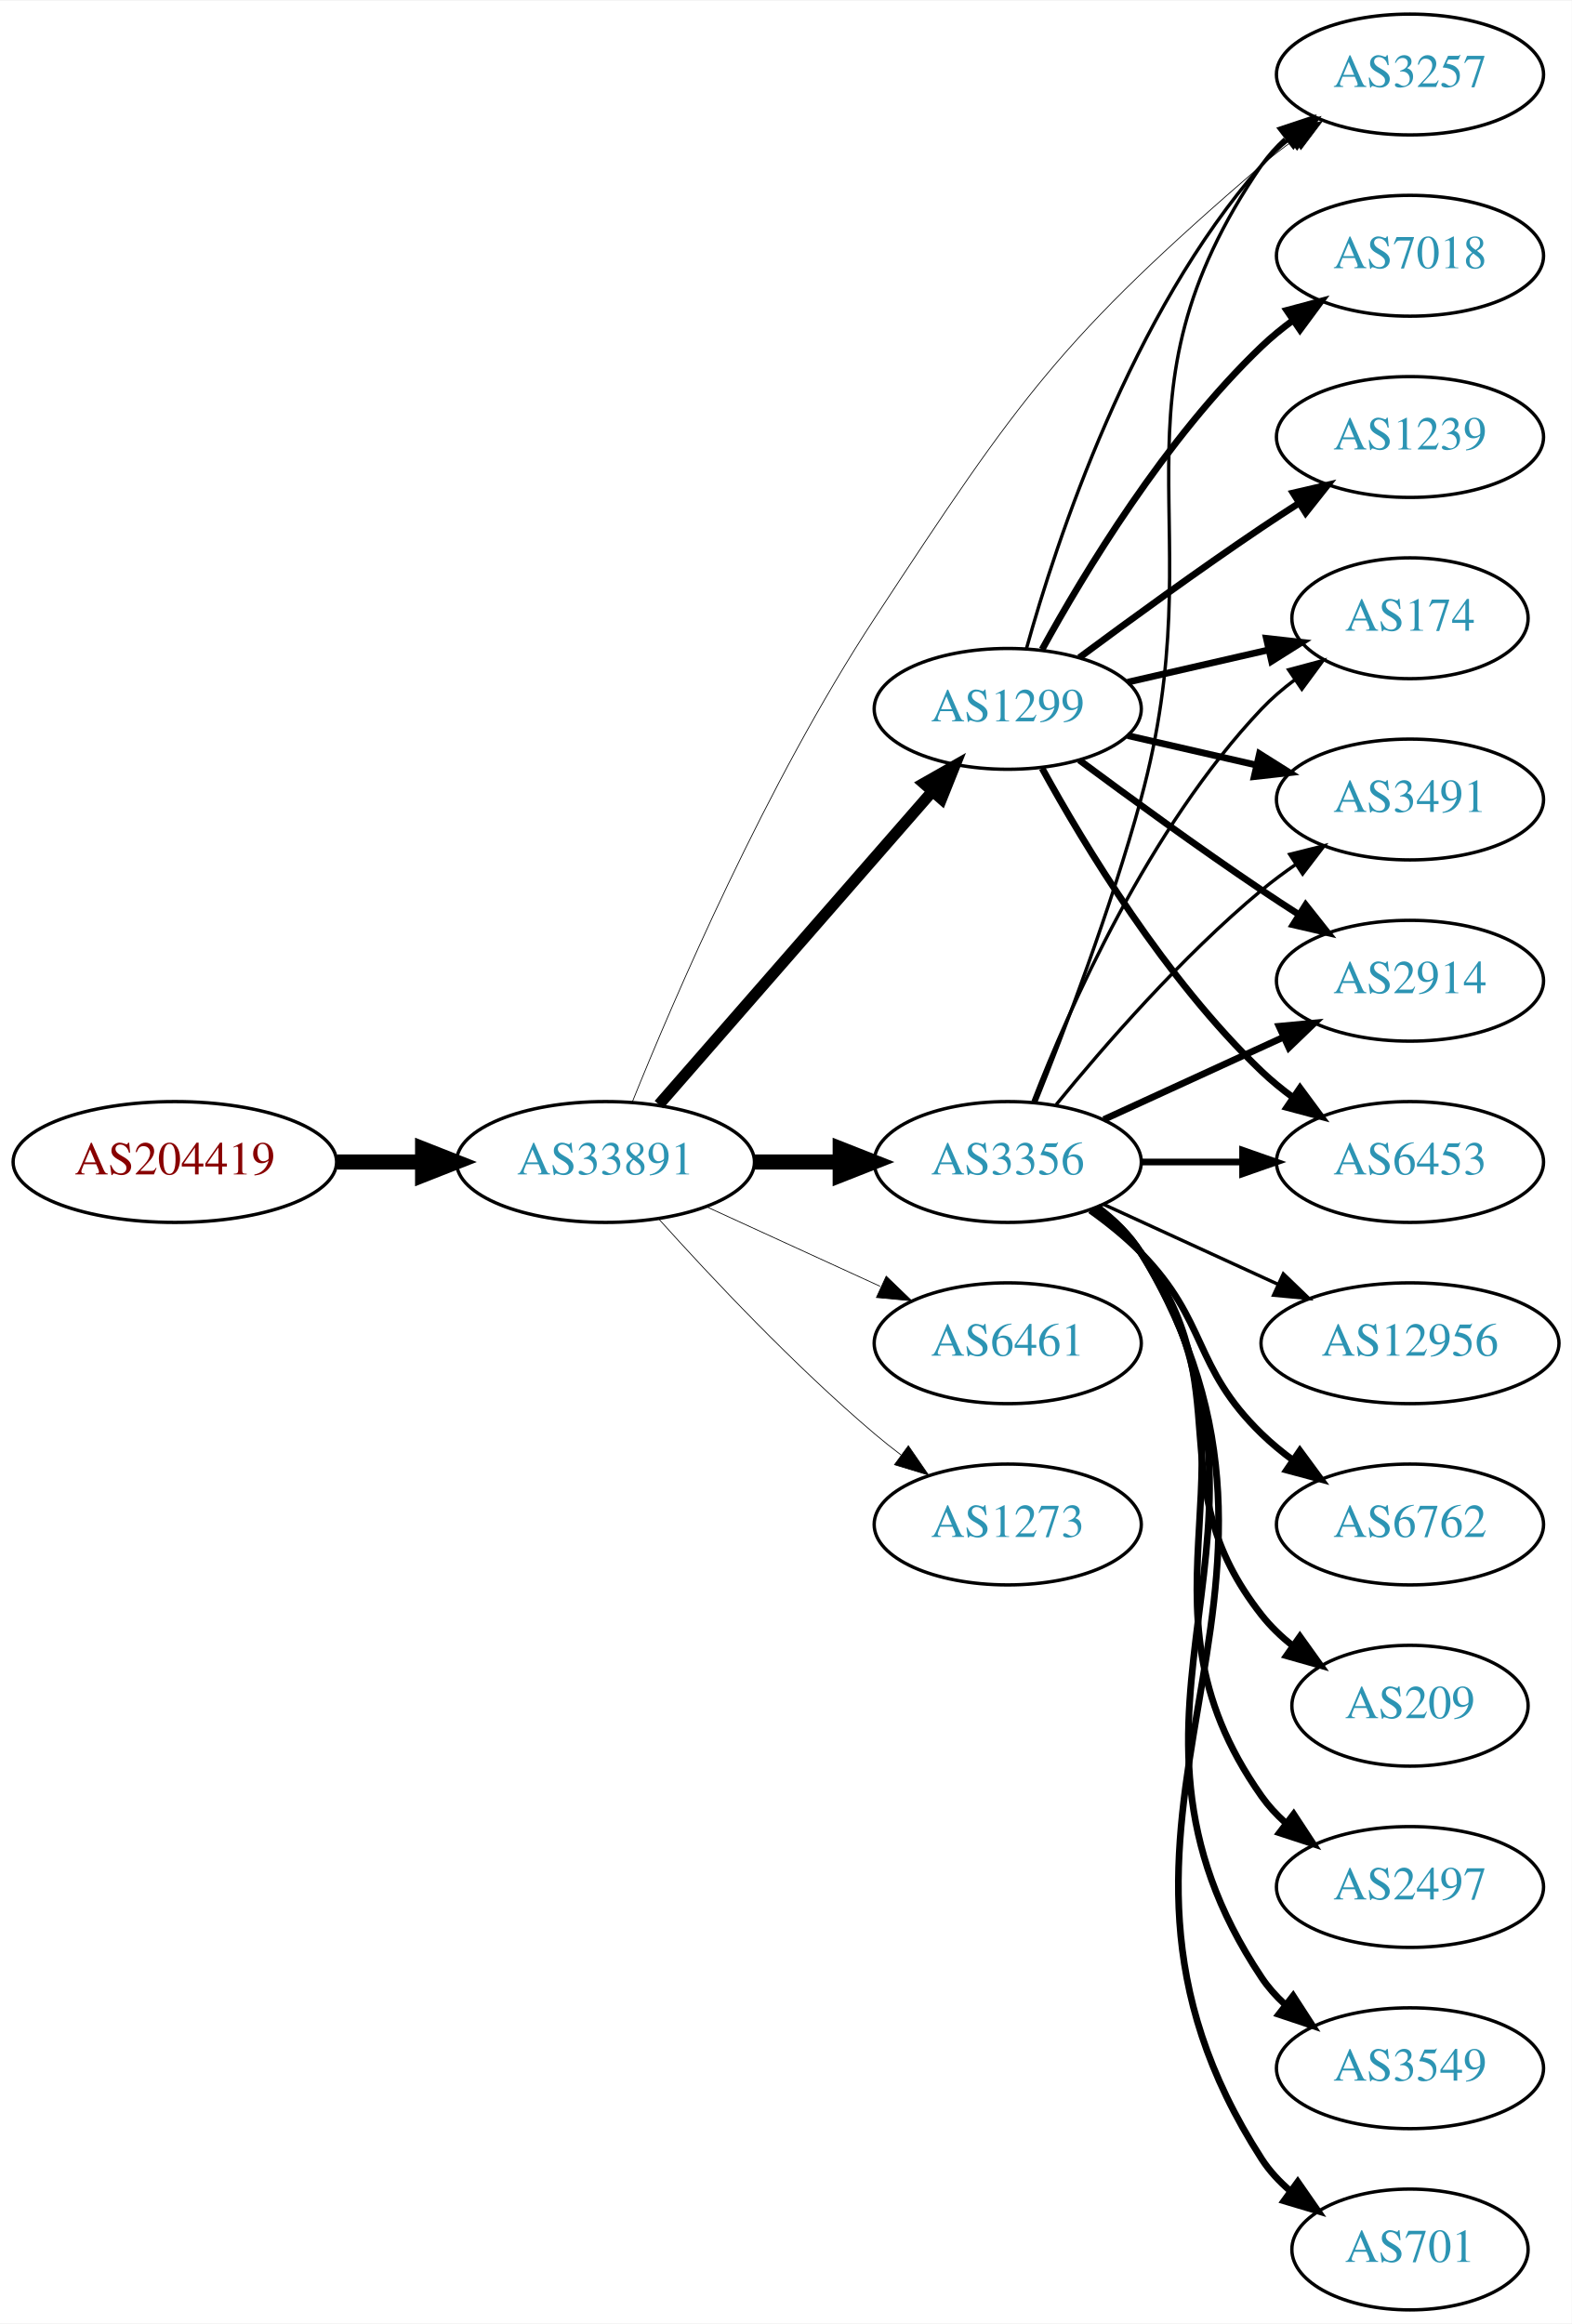
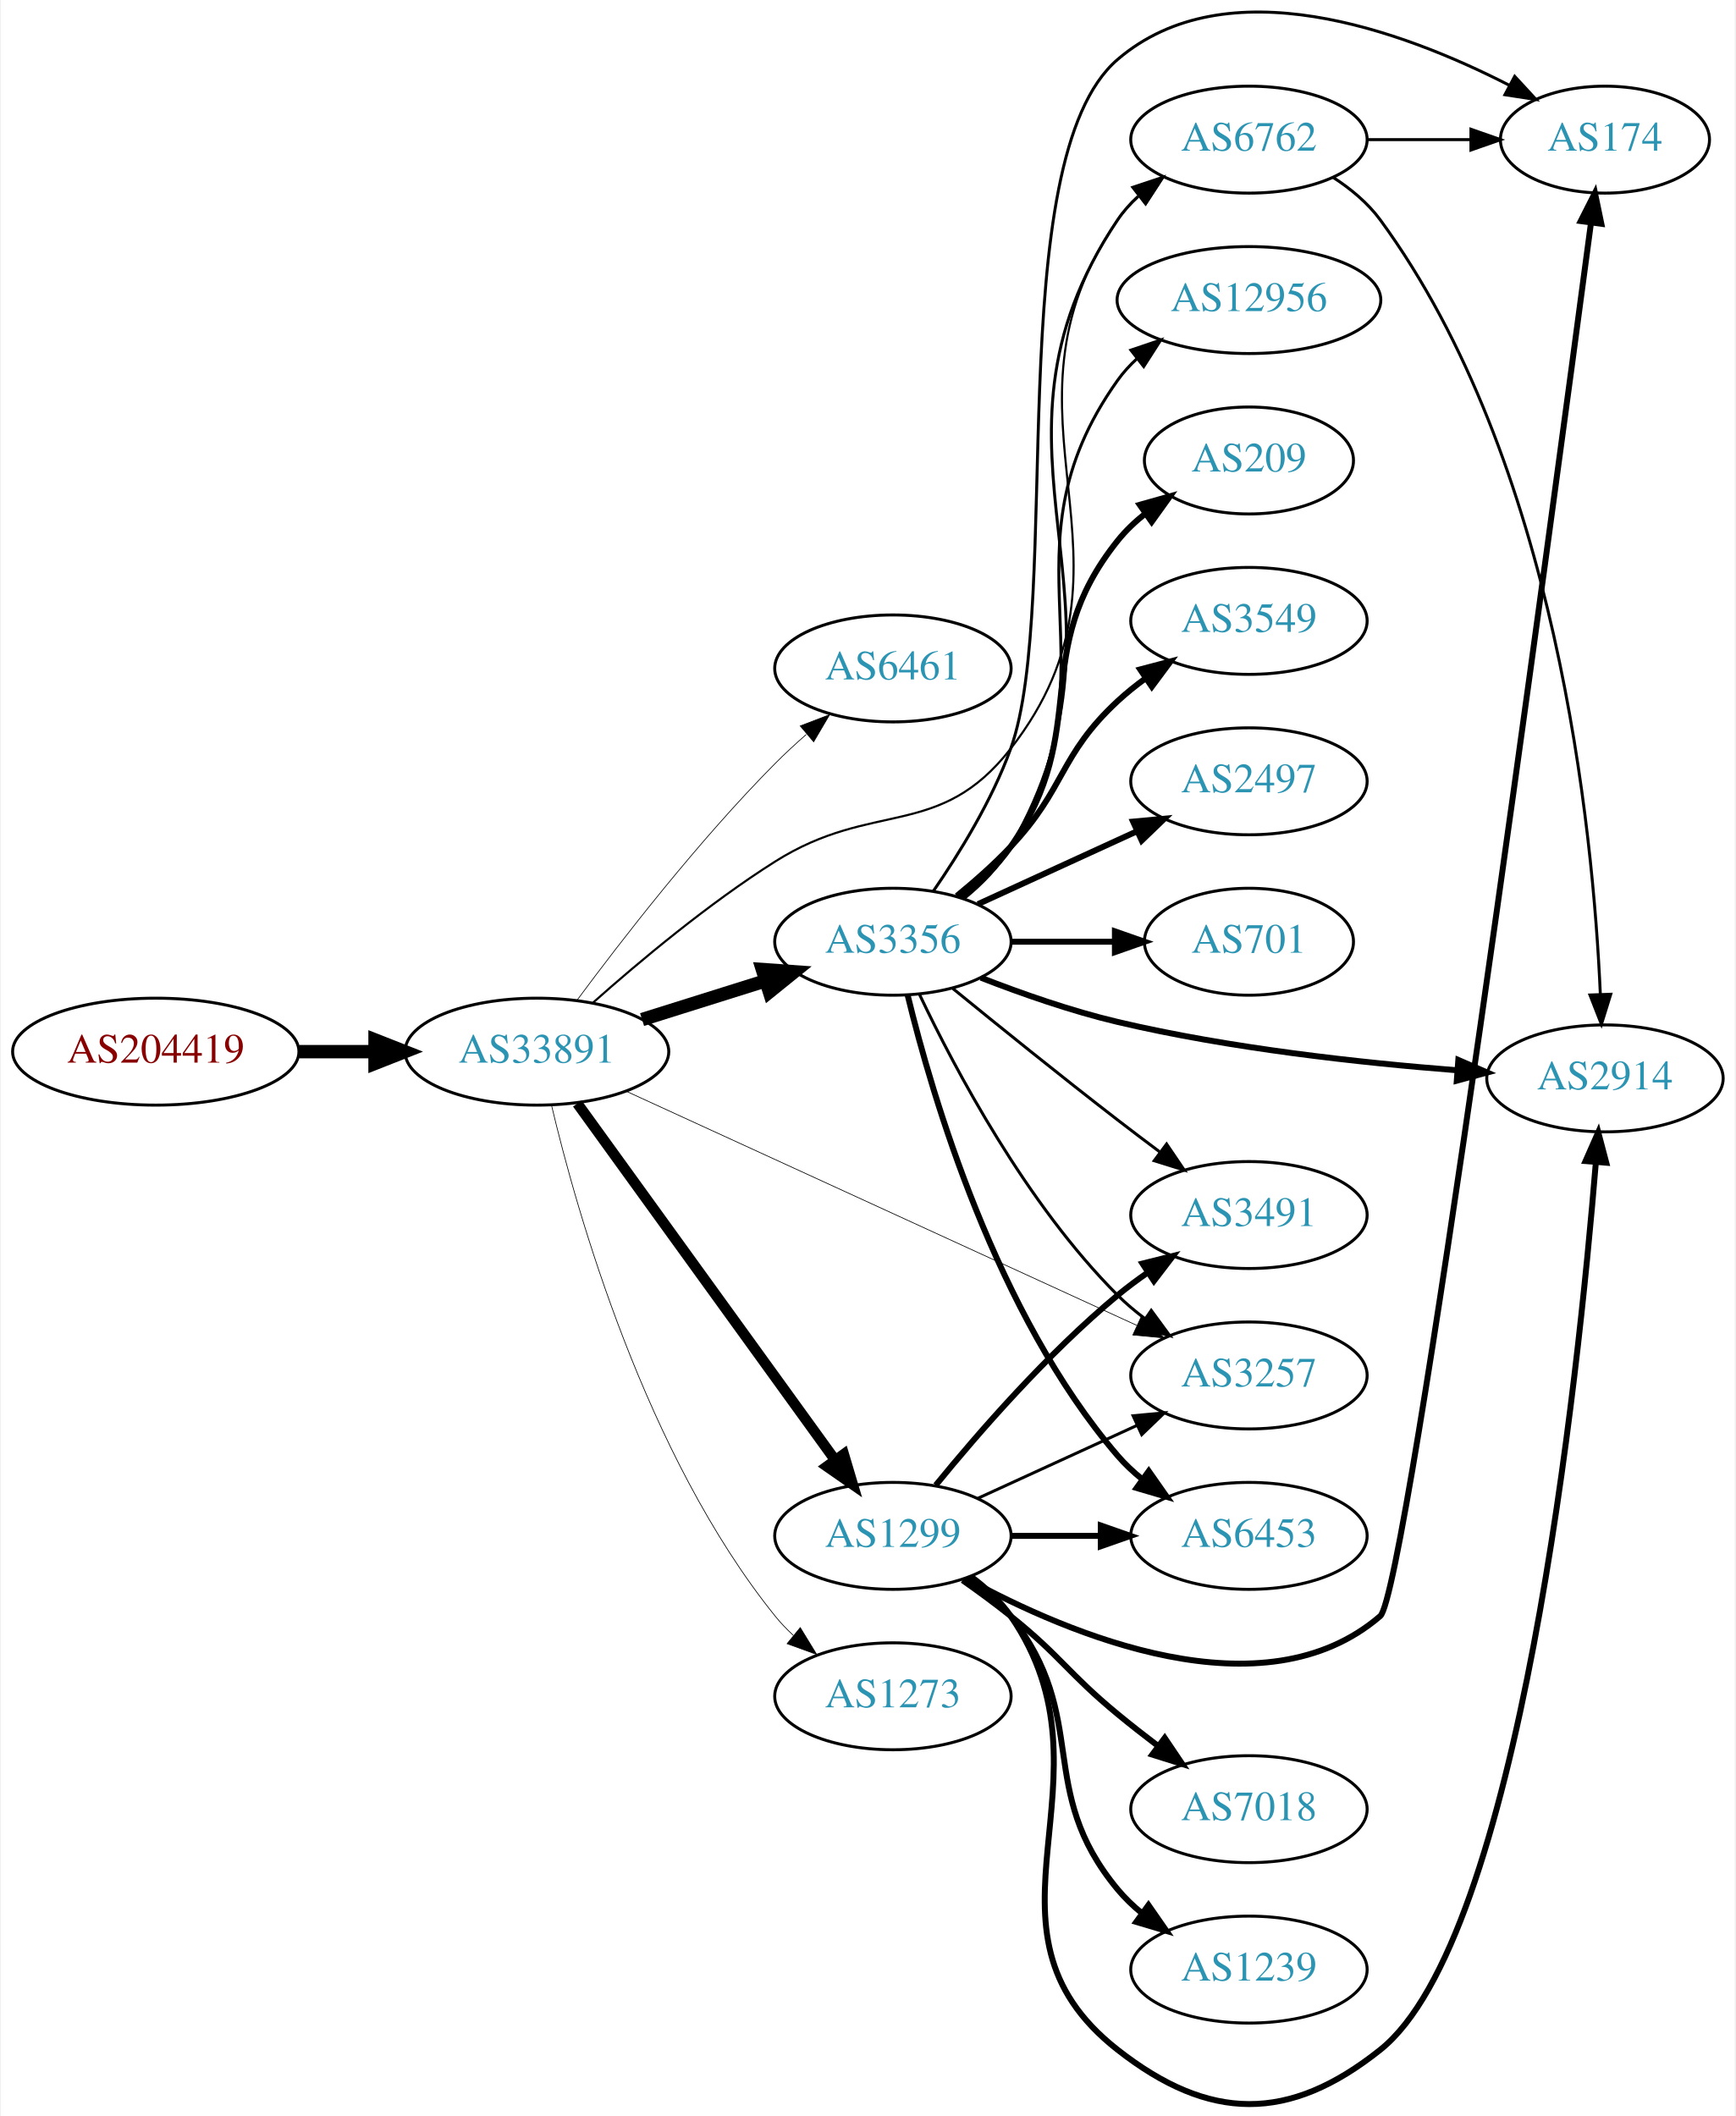
- <svg xmlns="http://www.w3.org/2000/svg" xmlns:xlink="http://www.w3.org/1999/xlink" width="468pt" height="692pt" viewBox="0.00 0.00 468.27 692.00">
-   <g id="graph0" class="graph" transform="scale(1 1) rotate(0) translate(4 688)">
-     <polygon fill="white" stroke="none" points="-4,4 -4,-688 464.269,-688 464.269,4 -4,4" />
+ <svg xmlns="http://www.w3.org/2000/svg" xmlns:xlink="http://www.w3.org/1999/xlink" width="584pt" height="712pt" viewBox="0.00 0.00 583.56 712.29">
+   <g id="graph0" class="graph" transform="scale(1 1) rotate(0) translate(4 708.294)">
+     <polygon fill="white" stroke="none" points="-4,4 -4,-708.294 579.562,-708.294 579.562,4 -4,4" />
    <g id="node1" class="node">
      <g id="a_node1">
        <a xlink:href="/asn/204419" xlink:title="AS204419 ~ ITNS GmbH [AT]">
-           <ellipse fill="#ffffff" stroke="black" cx="48.096" cy="-342" rx="48.192" ry="18" />
-           <text text-anchor="middle" x="48.096" y="-338.3" font-family="Times,serif" font-size="14.00" fill="#880000">AS204419</text>
+           <ellipse fill="#ffffff" stroke="black" cx="48.096" cy="-354.287" rx="48.192" ry="18" />
+           <text text-anchor="middle" x="48.096" y="-350.587" font-family="Times,serif" font-size="14.00" fill="#880000">AS204419</text>
        </a>
      </g>
    </g>
    <g id="node2" class="node">
      <g id="a_node2">
        <a xlink:href="/asn/33891" xlink:title="AS33891 ~ CORE-BACKBONE GMBH GLOBAL NETWORK [DE]">
-           <ellipse fill="#ffffff" stroke="black" cx="176.388" cy="-342" rx="44.393" ry="18" />
-           <text text-anchor="middle" x="176.388" y="-338.3" font-family="Times,serif" font-size="14.00" fill="#2c94b3">AS33891</text>
+           <ellipse fill="#ffffff" stroke="black" cx="176.388" cy="-354.287" rx="44.393" ry="18" />
+           <text text-anchor="middle" x="176.388" y="-350.587" font-family="Times,serif" font-size="14.00" fill="#2c94b3">AS33891</text>
        </a>
      </g>
    </g>
    <g id="edge1" class="edge">
-       <path fill="none" stroke="black" stroke-width="4.5" d="M96.481,-342C104.742,-342 113.386,-342 121.799,-342" />
-       <polygon fill="black" stroke="black" stroke-width="4.5" points="121.904,-345.938 131.904,-342 121.904,-338.063 121.904,-345.938" />
+       <path fill="none" stroke="black" stroke-width="4.5" d="M96.481,-354.287C104.742,-354.287 113.386,-354.287 121.799,-354.287" />
+       <polygon fill="black" stroke="black" stroke-width="4.5" points="121.904,-358.224 131.904,-354.287 121.904,-350.349 121.904,-358.224" />
    </g>
    <g id="node3" class="node">
      <g id="a_node3">
-         <a xlink:href="/asn/3356" xlink:title="AS3356 ~ Level 3 Parent, LLC [US]">
-           <ellipse fill="#ffffff" stroke="black" cx="296.23" cy="-342" rx="39.794" ry="18" />
-           <text text-anchor="middle" x="296.23" y="-338.3" font-family="Times,serif" font-size="14.00" fill="#2c94b3">AS3356</text>
+         <a xlink:href="/asn/6461" xlink:title="AS6461 ~ Zayo Bandwidth [US]">
+           <ellipse fill="#ffffff" stroke="black" cx="296.23" cy="-483.287" rx="39.794" ry="18" />
+           <text text-anchor="middle" x="296.23" y="-479.587" font-family="Times,serif" font-size="14.00" fill="#2c94b3">AS6461</text>
        </a>
      </g>
    </g>
    <g id="edge2" class="edge">
-       <path fill="none" stroke="black" stroke-width="4.5" d="M220.599,-342C228.911,-342 237.674,-342 246.156,-342" />
-       <polygon fill="black" stroke="black" stroke-width="4.5" points="246.315,-345.938 256.315,-342 246.315,-338.063 246.315,-345.938" />
+       <path fill="none" stroke="black" stroke-width="0.237" d="M189.905,-371.606C204.783,-391.696 230.847,-425.372 256.584,-451.287 259.848,-454.574 263.425,-457.877 267.042,-461.047" />
+       <polygon fill="black" stroke="black" stroke-width="0.237" points="265.028,-463.927 274.923,-467.716 269.55,-458.584 265.028,-463.927" />
    </g>
    <g id="node4" class="node">
      <g id="a_node4">
-         <a xlink:href="/asn/1299" xlink:title="AS1299 ~ Telia Carrier [EU]">
-           <ellipse fill="#ffffff" stroke="black" cx="296.23" cy="-477" rx="39.794" ry="18" />
-           <text text-anchor="middle" x="296.23" y="-473.3" font-family="Times,serif" font-size="14.00" fill="#2c94b3">AS1299</text>
+         <a xlink:href="/asn/3356" xlink:title="AS3356 ~ Level 3 Parent, LLC [US]">
+           <ellipse fill="#ffffff" stroke="black" cx="296.23" cy="-391.287" rx="39.794" ry="18" />
+           <text text-anchor="middle" x="296.23" y="-387.587" font-family="Times,serif" font-size="14.00" fill="#2c94b3">AS3356</text>
        </a>
      </g>
    </g>
    <g id="edge3" class="edge">
-       <path fill="none" stroke="black" stroke-width="3.375" d="M192.312,-359.098C212.855,-382.631 249.974,-425.155 273.571,-452.187" />
-       <polygon fill="black" stroke="black" stroke-width="3.375" points="271.214,-454.809 280.426,-460.041 276.487,-450.206 271.214,-454.809" />
+       <path fill="none" stroke="black" stroke-width="4.5" d="M211.789,-365.088C224.8,-369.173 239.752,-373.868 253.373,-378.144" />
+       <polygon fill="black" stroke="black" stroke-width="4.5" points="252.288,-381.931 263.008,-381.17 254.647,-374.417 252.288,-381.931" />
    </g>
    <g id="node5" class="node">
      <g id="a_node5">
-         <a xlink:href="/asn/6461" xlink:title="AS6461 ~ Zayo Bandwidth [US]">
-           <ellipse fill="#ffffff" stroke="black" cx="296.23" cy="-288" rx="39.794" ry="18" />
-           <text text-anchor="middle" x="296.23" y="-284.3" font-family="Times,serif" font-size="14.00" fill="#2c94b3">AS6461</text>
+         <a xlink:href="/asn/1299" xlink:title="AS1299 ~ Telia Carrier [EU]">
+           <ellipse fill="#ffffff" stroke="black" cx="296.23" cy="-191.287" rx="39.794" ry="18" />
+           <text text-anchor="middle" x="296.23" y="-187.587" font-family="Times,serif" font-size="14.00" fill="#2c94b3">AS1299</text>
        </a>
      </g>
    </g>
    <g id="edge4" class="edge">
-       <path fill="none" stroke="black" stroke-width="0.225" d="M206.517,-328.652C222.128,-321.498 241.526,-312.609 258.198,-304.97" />
-       <polygon fill="black" stroke="black" stroke-width="0.225" points="260.017,-307.986 267.65,-300.638 257.101,-301.622 260.017,-307.986" />
+       <path fill="none" stroke="black" stroke-width="3.553" d="M189.999,-336.843C210.82,-308.044 252.482,-250.416 276.671,-216.958" />
+       <polygon fill="black" stroke="black" stroke-width="3.553" points="279.687,-218.76 282.71,-208.605 274.014,-214.659 279.687,-218.76" />
    </g>
    <g id="node6" class="node">
      <g id="a_node6">
        <a xlink:href="/asn/3257" xlink:title="AS3257 ~ GTT [DE]">
-           <ellipse fill="#ffffff" stroke="black" cx="416.073" cy="-666" rx="39.794" ry="18" />
-           <text text-anchor="middle" x="416.073" y="-662.3" font-family="Times,serif" font-size="14.00" fill="#2c94b3">AS3257</text>
+           <ellipse fill="#ffffff" stroke="black" cx="416.073" cy="-245.287" rx="39.794" ry="18" />
+           <text text-anchor="middle" x="416.073" y="-241.587" font-family="Times,serif" font-size="14.00" fill="#2c94b3">AS3257</text>
        </a>
      </g>
    </g>
    <g id="edge5" class="edge">
-       <path fill="none" stroke="black" stroke-width="0.225" d="M184.347,-359.803C196.718,-390.492 224.292,-454.795 256.584,-504 299.875,-569.966 312.107,-587.49 371.877,-639 374.881,-641.589 378.158,-644.099 381.52,-646.479" />
-       <polygon fill="black" stroke="black" stroke-width="0.225" points="379.685,-649.462 389.947,-652.097 383.568,-643.638 379.685,-649.462" />
+       <path fill="none" stroke="black" stroke-width="0.237" d="M206.532,-340.921C249.79,-321.084 330.955,-283.862 378.26,-262.169" />
+       <polygon fill="black" stroke="black" stroke-width="0.237" points="379.901,-265.267 387.531,-257.917 376.983,-258.904 379.901,-265.267" />
    </g>
    <g id="node7" class="node">
      <g id="a_node7">
-         <a xlink:href="/asn/1273" xlink:title="AS1273 ~ Vodafone Group PLC [EU]">
-           <ellipse fill="#ffffff" stroke="black" cx="296.23" cy="-234" rx="39.794" ry="18" />
-           <text text-anchor="middle" x="296.23" y="-230.3" font-family="Times,serif" font-size="14.00" fill="#2c94b3">AS1273</text>
+         <a xlink:href="/asn/6762" xlink:title="AS6762 ~ TELECOM ITALIA SPARKLE S.p.A. [IT]">
+           <ellipse fill="#ffffff" stroke="black" cx="416.073" cy="-661.287" rx="39.794" ry="18" />
+           <text text-anchor="middle" x="416.073" y="-657.587" font-family="Times,serif" font-size="14.00" fill="#2c94b3">AS6762</text>
        </a>
      </g>
    </g>
    <g id="edge6" class="edge">
-       <path fill="none" stroke="black" stroke-width="0.225" d="M192.32,-324.956C207.646,-307.903 232.582,-281.35 256.584,-261 259.081,-258.883 261.741,-256.768 264.453,-254.707" />
-       <polygon fill="black" stroke="black" stroke-width="0.225" points="266.619,-257.459 272.629,-248.734 262.489,-251.806 266.619,-257.459" />
-     </g>
-     <g id="edge16" class="edge">
-       <path fill="none" stroke="black" d="M304.522,-359.691C313.022,-380.862 327.032,-417.528 335.877,-450 358.349,-532.504 323.581,-568.434 371.877,-639 373.825,-641.846 376.182,-644.452 378.778,-646.824" />
-       <polygon fill="black" stroke="black" points="377.057,-649.917 387.114,-653.249 381.33,-644.372 377.057,-649.917" />
+       <path fill="none" stroke="black" stroke-width="0.711" d="M195.346,-370.835C210.827,-384.589 234.164,-404.128 256.584,-418.287 289.625,-439.154 311.863,-425.456 335.877,-456.287 385.473,-519.964 325.913,-567.94 371.877,-634.287 373.841,-637.122 376.209,-639.72 378.813,-642.087" />
+       <polygon fill="black" stroke="black" stroke-width="0.711" points="377.099,-645.184 387.161,-648.503 381.365,-639.634 377.099,-645.184" />
    </g>
    <g id="node8" class="node">
      <g id="a_node8">
-         <a xlink:href="/asn/2497" xlink:title="AS2497 ~ Internet Initiative Japan Inc. [JP]">
-           <ellipse fill="#ffffff" stroke="black" cx="416.073" cy="-126" rx="39.794" ry="18" />
-           <text text-anchor="middle" x="416.073" y="-122.3" font-family="Times,serif" font-size="14.00" fill="#2c94b3">AS2497</text>
+         <a xlink:href="/asn/1273" xlink:title="AS1273 ~ Vodafone Group PLC [EU]">
+           <ellipse fill="#ffffff" stroke="black" cx="296.23" cy="-137.287" rx="39.794" ry="18" />
+           <text text-anchor="middle" x="296.23" y="-133.587" font-family="Times,serif" font-size="14.00" fill="#2c94b3">AS1273</text>
        </a>
      </g>
    </g>
    <g id="edge7" class="edge">
-       <path fill="none" stroke="black" stroke-width="2" d="M322.549,-328.393C327.605,-324.649 332.417,-320.169 335.877,-315 376.901,-253.706 329.297,-213.225 371.877,-153 373.868,-150.184 376.255,-147.599 378.871,-145.24" />
-       <polygon fill="black" stroke="black" stroke-width="2" points="381.423,-147.694 387.239,-138.838 377.17,-142.135 381.423,-147.694" />
+       <path fill="none" stroke="black" stroke-width="0.237" d="M181.29,-336.309C189.803,-300.394 212.876,-218.563 256.584,-164.287 258.412,-162.016 260.481,-159.854 262.686,-157.815" />
+       <polygon fill="black" stroke="black" stroke-width="0.237" points="265.038,-160.413 270.566,-151.375 260.608,-154.993 265.038,-160.413" />
+     </g>
+     <g id="edge17" class="edge">
+       <path fill="none" stroke="black" d="M305.241,-373.419C317.068,-348.509 341.156,-302.958 371.877,-272.287 374.683,-269.485 377.832,-266.836 381.117,-264.372" />
+       <polygon fill="black" stroke="black" points="383.186,-267.197 389.446,-258.65 379.222,-261.428 383.186,-267.197" />
+     </g>
+     <g id="edge10" class="edge">
+       <path fill="none" stroke="black" d="M320.36,-405.968C326.275,-410.795 332.04,-416.65 335.877,-423.287 383.484,-505.651 318.903,-555.267 371.877,-634.287 373.797,-637.152 376.135,-639.77 378.719,-642.151" />
+       <polygon fill="black" stroke="black" points="376.984,-645.235 387.034,-648.589 381.27,-639.7 376.984,-645.235" />
    </g>
    <g id="node9" class="node">
      <g id="a_node9">
-         <a xlink:href="/asn/3549" xlink:title="AS3549 ~ Level 3 Parent, LLC [US]">
-           <ellipse fill="#ffffff" stroke="black" cx="416.073" cy="-72" rx="39.794" ry="18" />
-           <text text-anchor="middle" x="416.073" y="-68.3" font-family="Times,serif" font-size="14.00" fill="#2c94b3">AS3549</text>
+         <a xlink:href="/asn/12956" xlink:title="AS12956 ~ TELXIUS [ES]">
+           <ellipse fill="#ffffff" stroke="black" cx="416.073" cy="-607.287" rx="44.393" ry="18" />
+           <text text-anchor="middle" x="416.073" y="-603.587" font-family="Times,serif" font-size="14.00" fill="#2c94b3">AS12956</text>
        </a>
      </g>
    </g>
    <g id="edge8" class="edge">
-       <path fill="none" stroke="black" stroke-width="2" d="M322.756,-328.528C327.801,-324.777 332.556,-320.26 335.877,-315 387.826,-232.7 317.838,-179.944 371.877,-99 373.792,-96.131 376.126,-93.51 378.707,-91.128" />
-       <polygon fill="black" stroke="black" stroke-width="2" points="381.258,-93.579 387.018,-84.687 376.97,-88.046 381.258,-93.579" />
+       <path fill="none" stroke="black" d="M320.12,-406.111C326.031,-410.94 331.855,-416.761 335.877,-423.287 373.436,-484.232 330.352,-521.972 371.877,-580.287 373.775,-582.952 376.026,-585.411 378.49,-587.668" />
+       <polygon fill="black" stroke="black" points="376.341,-590.43 386.374,-593.834 380.653,-584.916 376.341,-590.43" />
    </g>
    <g id="node10" class="node">
      <g id="a_node10">
-         <a xlink:href="/asn/3491" xlink:title="AS3491 ~ PCCW Global, Inc. [US]">
-           <ellipse fill="#ffffff" stroke="black" cx="416.073" cy="-450" rx="39.794" ry="18" />
-           <text text-anchor="middle" x="416.073" y="-446.3" font-family="Times,serif" font-size="14.00" fill="#2c94b3">AS3491</text>
+         <a xlink:href="/asn/209" xlink:title="AS209 ~ CenturyLink Communications, LLC [US]">
+           <ellipse fill="#ffffff" stroke="black" cx="416.073" cy="-553.287" rx="35.194" ry="18" />
+           <text text-anchor="middle" x="416.073" y="-549.587" font-family="Times,serif" font-size="14.00" fill="#2c94b3">AS209</text>
        </a>
      </g>
    </g>
    <g id="edge9" class="edge">
-       <path fill="none" stroke="black" d="M310.649,-359.065C324.764,-376.375 348.178,-403.345 371.877,-423 375.093,-425.668 378.594,-428.27 382.164,-430.741" />
-       <polygon fill="black" stroke="black" points="380.242,-433.666 390.52,-436.236 384.088,-427.817 380.242,-433.666" />
+       <path fill="none" stroke="black" stroke-width="2" d="M319.259,-406.084C325.294,-410.985 331.4,-416.851 335.877,-423.287 363.566,-463.097 341.604,-488.403 371.877,-526.287 374.547,-529.629 377.751,-532.672 381.191,-535.41" />
+       <polygon fill="black" stroke="black" stroke-width="2" points="379.31,-538.365 389.507,-541.241 383.329,-532.634 379.31,-538.365" />
    </g>
    <g id="node11" class="node">
      <g id="a_node11">
-         <a xlink:href="/asn/701" xlink:title="AS701 ~ UUNET [US]">
-           <ellipse fill="#ffffff" stroke="black" cx="416.073" cy="-18" rx="35.194" ry="18" />
-           <text text-anchor="middle" x="416.073" y="-14.3" font-family="Times,serif" font-size="14.00" fill="#2c94b3">AS701</text>
-         </a>
-       </g>
-     </g>
-     <g id="edge10" class="edge">
-       <path fill="none" stroke="black" stroke-width="2" d="M322.884,-328.607C327.922,-324.852 332.642,-320.314 335.877,-315 398.82,-211.588 306.308,-146.768 371.877,-45 374.194,-41.404 377.178,-38.202 380.493,-35.375" />
-       <polygon fill="black" stroke="black" stroke-width="2" points="382.631,-38.149 388.675,-29.448 378.524,-32.48 382.631,-38.149" />
+         <a xlink:href="/asn/3491" xlink:title="AS3491 ~ PCCW Global, Inc. [US]">
+           <ellipse fill="#ffffff" stroke="black" cx="416.073" cy="-299.287" rx="39.794" ry="18" />
+           <text text-anchor="middle" x="416.073" y="-295.587" font-family="Times,serif" font-size="14.00" fill="#2c94b3">AS3491</text>
+         </a>
+       </g>
+     </g>
+     <g id="edge11" class="edge">
+       <path fill="none" stroke="black" d="M316.397,-375.536C331.378,-363.31 352.791,-346.017 371.877,-331.287 376.402,-327.794 381.235,-324.141 385.968,-320.604" />
+       <polygon fill="black" stroke="black" points="388.352,-323.194 394.295,-314.423 384.179,-317.573 388.352,-323.194" />
    </g>
    <g id="node12" class="node">
      <g id="a_node12">
        <a xlink:href="/asn/2914" xlink:title="AS2914 ~ NTT America, Inc. [US]">
-           <ellipse fill="#ffffff" stroke="black" cx="416.073" cy="-396" rx="39.794" ry="18" />
-           <text text-anchor="middle" x="416.073" y="-392.3" font-family="Times,serif" font-size="14.00" fill="#2c94b3">AS2914</text>
-         </a>
-       </g>
-     </g>
-     <g id="edge11" class="edge">
-       <path fill="none" stroke="black" stroke-width="2" d="M324.859,-354.661C340.816,-361.973 361.087,-371.261 378.369,-379.181" />
-       <polygon fill="black" stroke="black" stroke-width="2" points="377.068,-382.435 387.617,-383.419 379.984,-376.071 377.068,-382.435" />
+           <ellipse fill="#ffffff" stroke="black" cx="535.915" cy="-345.287" rx="39.794" ry="18" />
+           <text text-anchor="middle" x="535.915" y="-341.587" font-family="Times,serif" font-size="14.00" fill="#2c94b3">AS2914</text>
+         </a>
+       </g>
+     </g>
+     <g id="edge12" class="edge">
+       <path fill="none" stroke="black" stroke-width="2" d="M325.826,-379.185C339.532,-373.843 356.317,-367.955 371.877,-364.287 409.669,-355.377 453.417,-350.569 486.076,-348.021" />
+       <polygon fill="black" stroke="black" stroke-width="2" points="486.553,-351.495 496.269,-347.27 486.039,-344.514 486.553,-351.495" />
    </g>
    <g id="node13" class="node">
      <g id="a_node13">
-         <a xlink:href="/asn/12956" xlink:title="AS12956 ~ TELXIUS [ES]">
-           <ellipse fill="#ffffff" stroke="black" cx="416.073" cy="-288" rx="44.393" ry="18" />
-           <text text-anchor="middle" x="416.073" y="-284.3" font-family="Times,serif" font-size="14.00" fill="#2c94b3">AS12956</text>
-         </a>
-       </g>
-     </g>
-     <g id="edge12" class="edge">
-       <path fill="none" stroke="black" d="M324.859,-329.339C340.357,-322.238 359.923,-313.272 376.87,-305.506" />
-       <polygon fill="black" stroke="black" points="378.34,-308.683 385.973,-301.335 375.424,-302.319 378.34,-308.683" />
+         <a xlink:href="/asn/3549" xlink:title="AS3549 ~ Level 3 Parent, LLC [US]">
+           <ellipse fill="#ffffff" stroke="black" cx="416.073" cy="-499.287" rx="39.794" ry="18" />
+           <text text-anchor="middle" x="416.073" y="-495.587" font-family="Times,serif" font-size="14.00" fill="#2c94b3">AS3549</text>
+         </a>
+       </g>
+     </g>
+     <g id="edge13" class="edge">
+       <path fill="none" stroke="black" stroke-width="2" d="M317.718,-406.683C323.838,-411.686 330.376,-417.458 335.877,-423.287 354.423,-442.941 352.065,-453.908 371.877,-472.287 374.784,-474.984 377.998,-477.565 381.323,-479.987" />
+       <polygon fill="black" stroke="black" stroke-width="2" points="379.458,-482.951 389.701,-485.658 383.382,-477.154 379.458,-482.951" />
    </g>
    <g id="node14" class="node">
      <g id="a_node14">
        <a xlink:href="/asn/6453" xlink:title="AS6453 ~ TATA COMMUNICATIONS (AMERICA) INC [US]">
-           <ellipse fill="#ffffff" stroke="black" cx="416.073" cy="-342" rx="39.794" ry="18" />
-           <text text-anchor="middle" x="416.073" y="-338.3" font-family="Times,serif" font-size="14.00" fill="#2c94b3">AS6453</text>
-         </a>
-       </g>
-     </g>
-     <g id="edge13" class="edge">
-       <path fill="none" stroke="black" stroke-width="2" d="M336.143,-342C345.696,-342 356.046,-342 366.008,-342" />
-       <polygon fill="black" stroke="black" stroke-width="2" points="366.201,-345.5 376.201,-342 366.201,-338.5 366.201,-345.5" />
+           <ellipse fill="#ffffff" stroke="black" cx="416.073" cy="-191.287" rx="39.794" ry="18" />
+           <text text-anchor="middle" x="416.073" y="-187.587" font-family="Times,serif" font-size="14.00" fill="#2c94b3">AS6453</text>
+         </a>
+       </g>
+     </g>
+     <g id="edge14" class="edge">
+       <path fill="none" stroke="black" stroke-width="2" d="M301.22,-373.188C309.424,-339.419 330.949,-265.926 371.877,-218.287 374.326,-215.436 377.152,-212.787 380.164,-210.353" />
+       <polygon fill="black" stroke="black" stroke-width="2" points="382.351,-213.091 388.433,-204.415 378.268,-207.405 382.351,-213.091" />
    </g>
    <g id="node15" class="node">
      <g id="a_node15">
-         <a xlink:href="/asn/6762" xlink:title="AS6762 ~ TELECOM ITALIA SPARKLE S.p.A. [IT]">
-           <ellipse fill="#ffffff" stroke="black" cx="416.073" cy="-234" rx="39.794" ry="18" />
-           <text text-anchor="middle" x="416.073" y="-230.3" font-family="Times,serif" font-size="14.00" fill="#2c94b3">AS6762</text>
-         </a>
-       </g>
-     </g>
-     <g id="edge14" class="edge">
-       <path fill="none" stroke="black" stroke-width="2" d="M320.824,-327.611C326.08,-323.852 331.412,-319.563 335.877,-315 356.049,-294.383 351.183,-281.094 371.877,-261 374.722,-258.237 377.896,-255.614 381.196,-253.166" />
-       <polygon fill="black" stroke="black" stroke-width="2" points="383.261,-255.994 389.544,-247.462 379.312,-250.214 383.261,-255.994" />
+         <a xlink:href="/asn/2497" xlink:title="AS2497 ~ Internet Initiative Japan Inc. [JP]">
+           <ellipse fill="#ffffff" stroke="black" cx="416.073" cy="-445.287" rx="39.794" ry="18" />
+           <text text-anchor="middle" x="416.073" y="-441.587" font-family="Times,serif" font-size="14.00" fill="#2c94b3">AS2497</text>
+         </a>
+       </g>
+     </g>
+     <g id="edge15" class="edge">
+       <path fill="none" stroke="black" stroke-width="2" d="M324.859,-403.947C340.816,-411.259 361.087,-420.548 378.369,-428.468" />
+       <polygon fill="black" stroke="black" stroke-width="2" points="377.068,-431.721 387.617,-432.705 379.984,-425.358 377.068,-431.721" />
    </g>
    <g id="node16" class="node">
      <g id="a_node16">
-         <a xlink:href="/asn/209" xlink:title="AS209 ~ CenturyLink Communications, LLC [US]">
-           <ellipse fill="#ffffff" stroke="black" cx="416.073" cy="-180" rx="35.194" ry="18" />
-           <text text-anchor="middle" x="416.073" y="-176.3" font-family="Times,serif" font-size="14.00" fill="#2c94b3">AS209</text>
-         </a>
-       </g>
-     </g>
-     <g id="edge15" class="edge">
-       <path fill="none" stroke="black" stroke-width="2" d="M322.161,-328.118C327.237,-324.389 332.155,-319.984 335.877,-315 366.148,-274.458 340.578,-246.754 371.877,-207 374.523,-203.639 377.712,-200.583 381.143,-197.839" />
-       <polygon fill="black" stroke="black" stroke-width="2" points="383.281,-200.614 389.45,-192 379.256,-194.887 383.281,-200.614" />
+         <a xlink:href="/asn/701" xlink:title="AS701 ~ UUNET [US]">
+           <ellipse fill="#ffffff" stroke="black" cx="416.073" cy="-391.287" rx="35.194" ry="18" />
+           <text text-anchor="middle" x="416.073" y="-387.587" font-family="Times,serif" font-size="14.00" fill="#2c94b3">AS701</text>
+         </a>
+       </g>
+     </g>
+     <g id="edge16" class="edge">
+       <path fill="none" stroke="black" stroke-width="2" d="M336.143,-391.287C347.23,-391.287 359.389,-391.287 370.771,-391.287" />
+       <polygon fill="black" stroke="black" stroke-width="2" points="370.953,-394.787 380.953,-391.287 370.953,-387.787 370.953,-394.787" />
    </g>
    <g id="node17" class="node">
      <g id="a_node17">
        <a xlink:href="/asn/174" xlink:title="AS174 ~ Cogent Communications [US]">
-           <ellipse fill="#ffffff" stroke="black" cx="416.073" cy="-504" rx="35.194" ry="18" />
-           <text text-anchor="middle" x="416.073" y="-500.3" font-family="Times,serif" font-size="14.00" fill="#2c94b3">AS174</text>
-         </a>
-       </g>
-     </g>
-     <g id="edge17" class="edge">
-       <path fill="none" stroke="black" d="M303.753,-359.994C314.504,-387.728 338.161,-441.429 371.877,-477 374.82,-480.105 378.193,-483.001 381.729,-485.655" />
-       <polygon fill="black" stroke="black" points="379.914,-488.654 390.148,-491.397 383.858,-482.871 379.914,-488.654" />
+           <ellipse fill="#ffffff" stroke="black" cx="535.915" cy="-661.287" rx="35.194" ry="18" />
+           <text text-anchor="middle" x="535.915" y="-657.587" font-family="Times,serif" font-size="14.00" fill="#2c94b3">AS174</text>
+         </a>
+       </g>
+     </g>
+     <g id="edge18" class="edge">
+       <path fill="none" stroke="black" d="M309.828,-408.307C318.525,-420.918 329.613,-438.867 335.877,-456.287 353.53,-505.382 332.257,-654.341 371.877,-688.287 408.577,-719.731 467.569,-698.105 503.627,-679.635" />
+       <polygon fill="black" stroke="black" points="505.53,-682.587 512.712,-674.799 502.24,-676.408 505.53,-682.587" />
+     </g>
+     <g id="edge25" class="edge">
+       <path fill="none" stroke="black" d="M324.859,-203.947C340.816,-211.259 361.087,-220.548 378.369,-228.468" />
+       <polygon fill="black" stroke="black" points="377.068,-231.721 387.617,-232.705 379.984,-225.358 377.068,-231.721" />
+     </g>
+     <g id="edge22" class="edge">
+       <path fill="none" stroke="black" stroke-width="2" d="M310.649,-208.351C324.764,-225.661 348.178,-252.631 371.877,-272.287 375.093,-274.954 378.594,-277.557 382.164,-280.028" />
+       <polygon fill="black" stroke="black" stroke-width="2" points="380.242,-282.953 390.52,-285.523 384.088,-277.104 380.242,-282.953" />
    </g>
    <g id="edge24" class="edge">
-       <path fill="none" stroke="black" d="M301.803,-494.946C310.709,-526.995 332.993,-594.842 371.877,-639 374.361,-641.821 377.21,-644.449 380.236,-646.871" />
-       <polygon fill="black" stroke="black" points="378.353,-649.828 388.525,-652.791 382.422,-644.131 378.353,-649.828" />
-     </g>
-     <g id="edge22" class="edge">
-       <path fill="none" stroke="black" stroke-width="2" d="M331.949,-469.045C343.949,-466.296 357.57,-463.175 370.263,-460.267" />
-       <polygon fill="black" stroke="black" stroke-width="2" points="371.229,-463.636 380.194,-457.991 369.665,-456.813 371.229,-463.636" />
-     </g>
-     <g id="edge18" class="edge">
-       <path fill="none" stroke="black" stroke-width="2" d="M317.56,-461.723C332.423,-450.696 353.167,-435.593 371.877,-423 375.426,-420.611 379.176,-418.161 382.924,-415.758" />
-       <polygon fill="black" stroke="black" stroke-width="2" points="384.993,-418.591 391.573,-410.288 381.251,-412.675 384.993,-418.591" />
-     </g>
-     <g id="edge19" class="edge">
-       <path fill="none" stroke="black" stroke-width="2" d="M306.471,-459.287C319.017,-436.439 343.194,-396.389 371.877,-369 374.745,-366.261 377.934,-363.653 381.243,-361.215" />
-       <polygon fill="black" stroke="black" stroke-width="2" points="383.306,-364.044 389.602,-355.523 379.366,-358.258 383.306,-364.044" />
-     </g>
-     <g id="edge23" class="edge">
-       <path fill="none" stroke="black" stroke-width="2" d="M331.949,-484.955C345.042,-487.955 360.064,-491.396 373.705,-494.522" />
-       <polygon fill="black" stroke="black" stroke-width="2" points="373.283,-498.016 383.812,-496.838 374.846,-491.193 373.283,-498.016" />
+       <path fill="none" stroke="black" stroke-width="2" d="M322.461,-177.62C327.521,-173.879 332.357,-169.416 335.877,-164.287 373.688,-109.179 319.265,-59.501 371.877,-18.287 402.803,5.94 429.554,6.207 460.269,-18.287 507.146,-55.669 526.908,-244.503 532.845,-316.942" />
+       <polygon fill="black" stroke="black" stroke-width="2" points="529.374,-317.448 533.652,-327.141 536.353,-316.896 529.374,-317.448" />
+     </g>
+     <g id="edge20" class="edge">
+       <path fill="none" stroke="black" stroke-width="2" d="M336.143,-191.287C345.696,-191.287 356.046,-191.287 366.008,-191.287" />
+       <polygon fill="black" stroke="black" stroke-width="2" points="366.201,-194.787 376.201,-191.287 366.201,-187.787 366.201,-194.787" />
+     </g>
+     <g id="edge21" class="edge">
+       <path fill="none" stroke="black" stroke-width="2" d="M320.879,-176.968C355.708,-157.93 420.916,-130.403 460.269,-164.287 469.309,-172.071 517.407,-529.467 531.21,-633.287" />
+       <polygon fill="black" stroke="black" stroke-width="2" points="527.757,-633.878 532.543,-643.33 534.696,-632.956 527.757,-633.878" />
    </g>
    <g id="node18" class="node">
      <g id="a_node18">
-         <a xlink:href="/asn/1239" xlink:title="AS1239 ~ Sprint [US]">
-           <ellipse fill="#ffffff" stroke="black" cx="416.073" cy="-558" rx="39.794" ry="18" />
-           <text text-anchor="middle" x="416.073" y="-554.3" font-family="Times,serif" font-size="14.00" fill="#2c94b3">AS1239</text>
-         </a>
-       </g>
-     </g>
-     <g id="edge20" class="edge">
-       <path fill="none" stroke="black" stroke-width="2" d="M317.56,-492.277C332.423,-503.304 353.167,-518.407 371.877,-531 375.426,-533.389 379.176,-535.839 382.924,-538.242" />
-       <polygon fill="black" stroke="black" stroke-width="2" points="381.251,-541.325 391.573,-543.712 384.993,-535.409 381.251,-541.325" />
+         <a xlink:href="/asn/7018" xlink:title="AS7018 ~ AT&amp;T Services, Inc. [US]">
+           <ellipse fill="#ffffff" stroke="black" cx="416.073" cy="-99.287" rx="39.794" ry="18" />
+           <text text-anchor="middle" x="416.073" y="-95.587" font-family="Times,serif" font-size="14.00" fill="#2c94b3">AS7018</text>
+         </a>
+       </g>
+     </g>
+     <g id="edge19" class="edge">
+       <path fill="none" stroke="black" stroke-width="2" d="M319.67,-176.357C325.079,-172.556 330.768,-168.383 335.877,-164.287 352.81,-150.708 355.133,-145.099 371.877,-131.287 376.196,-127.723 380.864,-124.072 385.479,-120.571" />
+       <polygon fill="black" stroke="black" stroke-width="2" points="387.721,-123.265 393.643,-114.48 383.535,-117.654 387.721,-123.265" />
    </g>
    <g id="node19" class="node">
      <g id="a_node19">
-         <a xlink:href="/asn/7018" xlink:title="AS7018 ~ AT&amp;T Services, Inc. [US]">
-           <ellipse fill="#ffffff" stroke="black" cx="416.073" cy="-612" rx="39.794" ry="18" />
-           <text text-anchor="middle" x="416.073" y="-608.3" font-family="Times,serif" font-size="14.00" fill="#2c94b3">AS7018</text>
-         </a>
-       </g>
-     </g>
-     <g id="edge21" class="edge">
-       <path fill="none" stroke="black" stroke-width="2" d="M306.471,-494.713C319.017,-517.561 343.194,-557.611 371.877,-585 374.745,-587.739 377.934,-590.347 381.243,-592.785" />
-       <polygon fill="black" stroke="black" stroke-width="2" points="379.366,-595.742 389.602,-598.477 383.306,-589.956 379.366,-595.742" />
+         <a xlink:href="/asn/1239" xlink:title="AS1239 ~ Sprint [US]">
+           <ellipse fill="#ffffff" stroke="black" cx="416.073" cy="-45.287" rx="39.794" ry="18" />
+           <text text-anchor="middle" x="416.073" y="-41.587" font-family="Times,serif" font-size="14.00" fill="#2c94b3">AS1239</text>
+         </a>
+       </g>
+     </g>
+     <g id="edge23" class="edge">
+       <path fill="none" stroke="black" stroke-width="2" d="M321.973,-177.261C327.059,-173.539 332.029,-169.174 335.877,-164.287 363.039,-129.789 343.841,-106.079 371.877,-72.287 374.277,-69.394 377.07,-66.718 380.061,-64.266" />
+       <polygon fill="black" stroke="black" stroke-width="2" points="382.251,-67.001 388.301,-58.304 378.147,-61.33 382.251,-67.001" />
+     </g>
+     <g id="edge26" class="edge">
+       <path fill="none" stroke="black" d="M444.32,-648.641C450.3,-644.77 456.086,-639.993 460.269,-634.287 519.715,-553.175 531.93,-428.964 534.36,-373.608" />
+       <polygon fill="black" stroke="black" points="537.863,-373.608 534.727,-363.488 530.867,-373.355 537.863,-373.608" />
+     </g>
+     <g id="edge27" class="edge">
+       <path fill="none" stroke="black" d="M455.985,-661.287C467.072,-661.287 479.232,-661.287 490.614,-661.287" />
+       <polygon fill="black" stroke="black" points="490.796,-664.787 500.796,-661.287 490.796,-657.787 490.796,-664.787" />
    </g>
  </g>
</svg>
